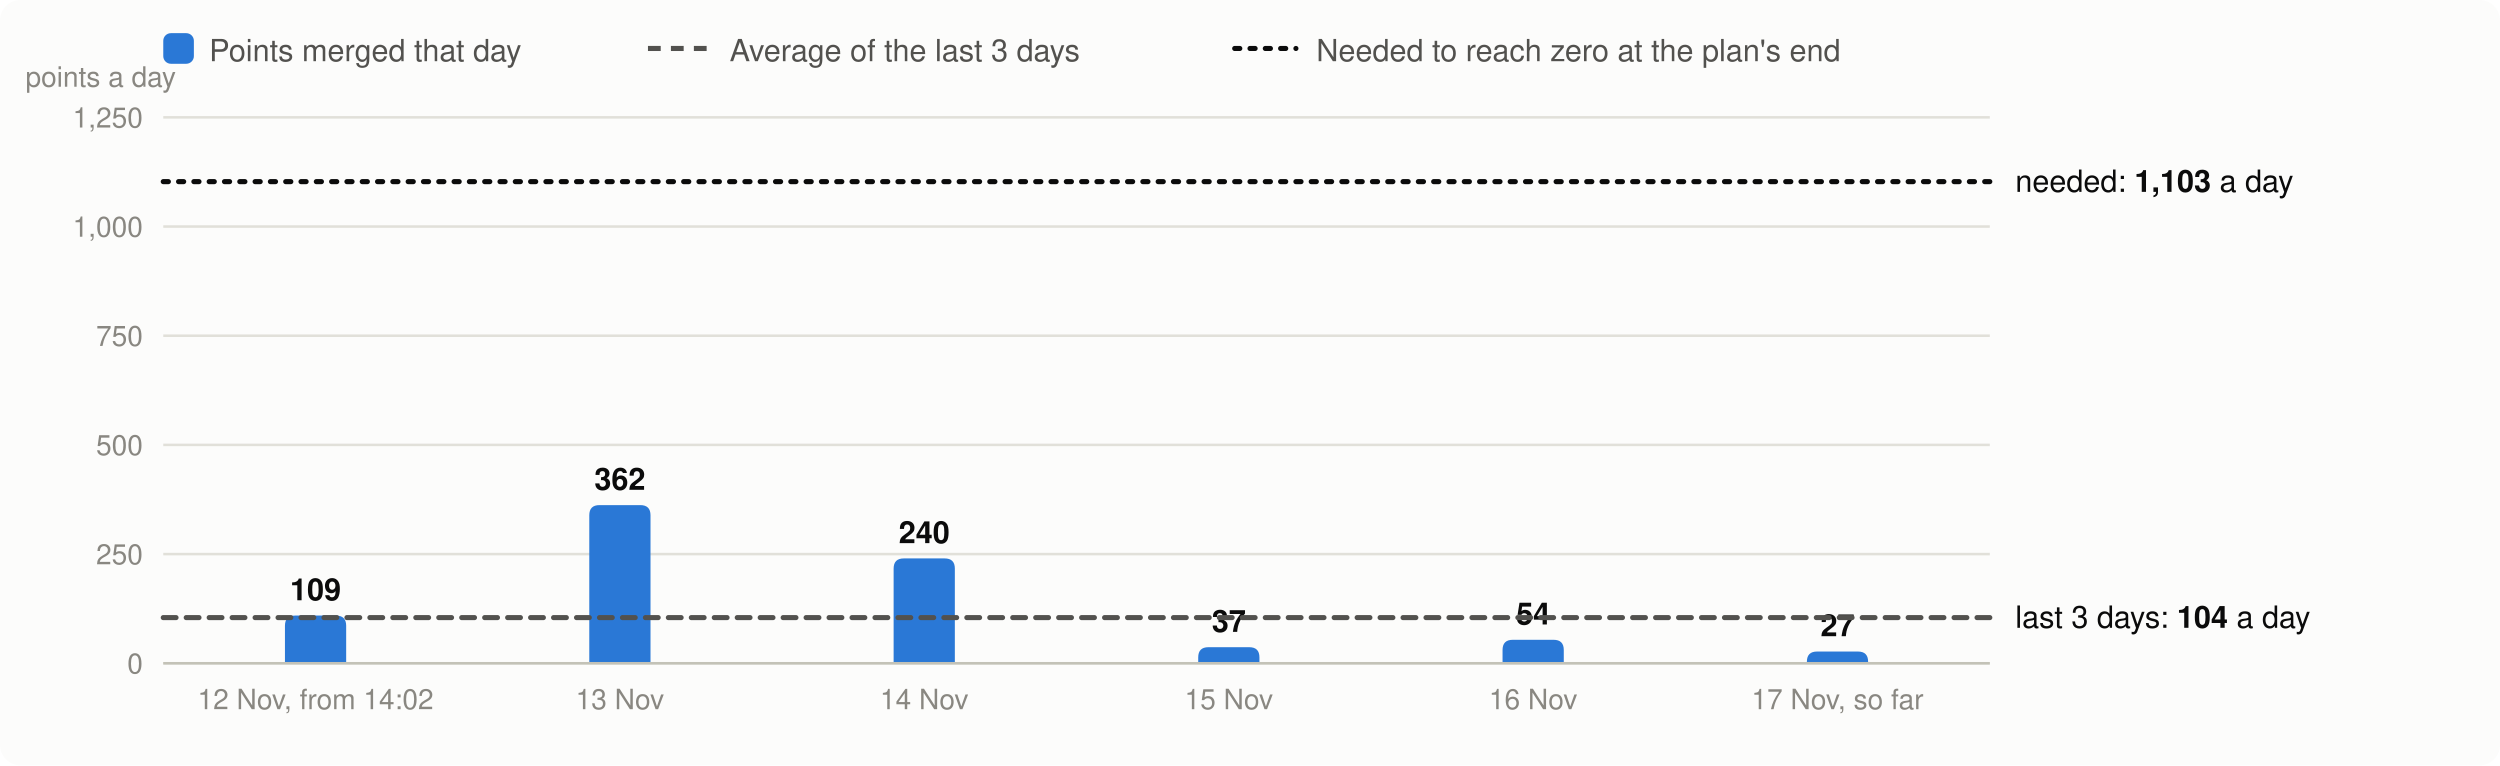
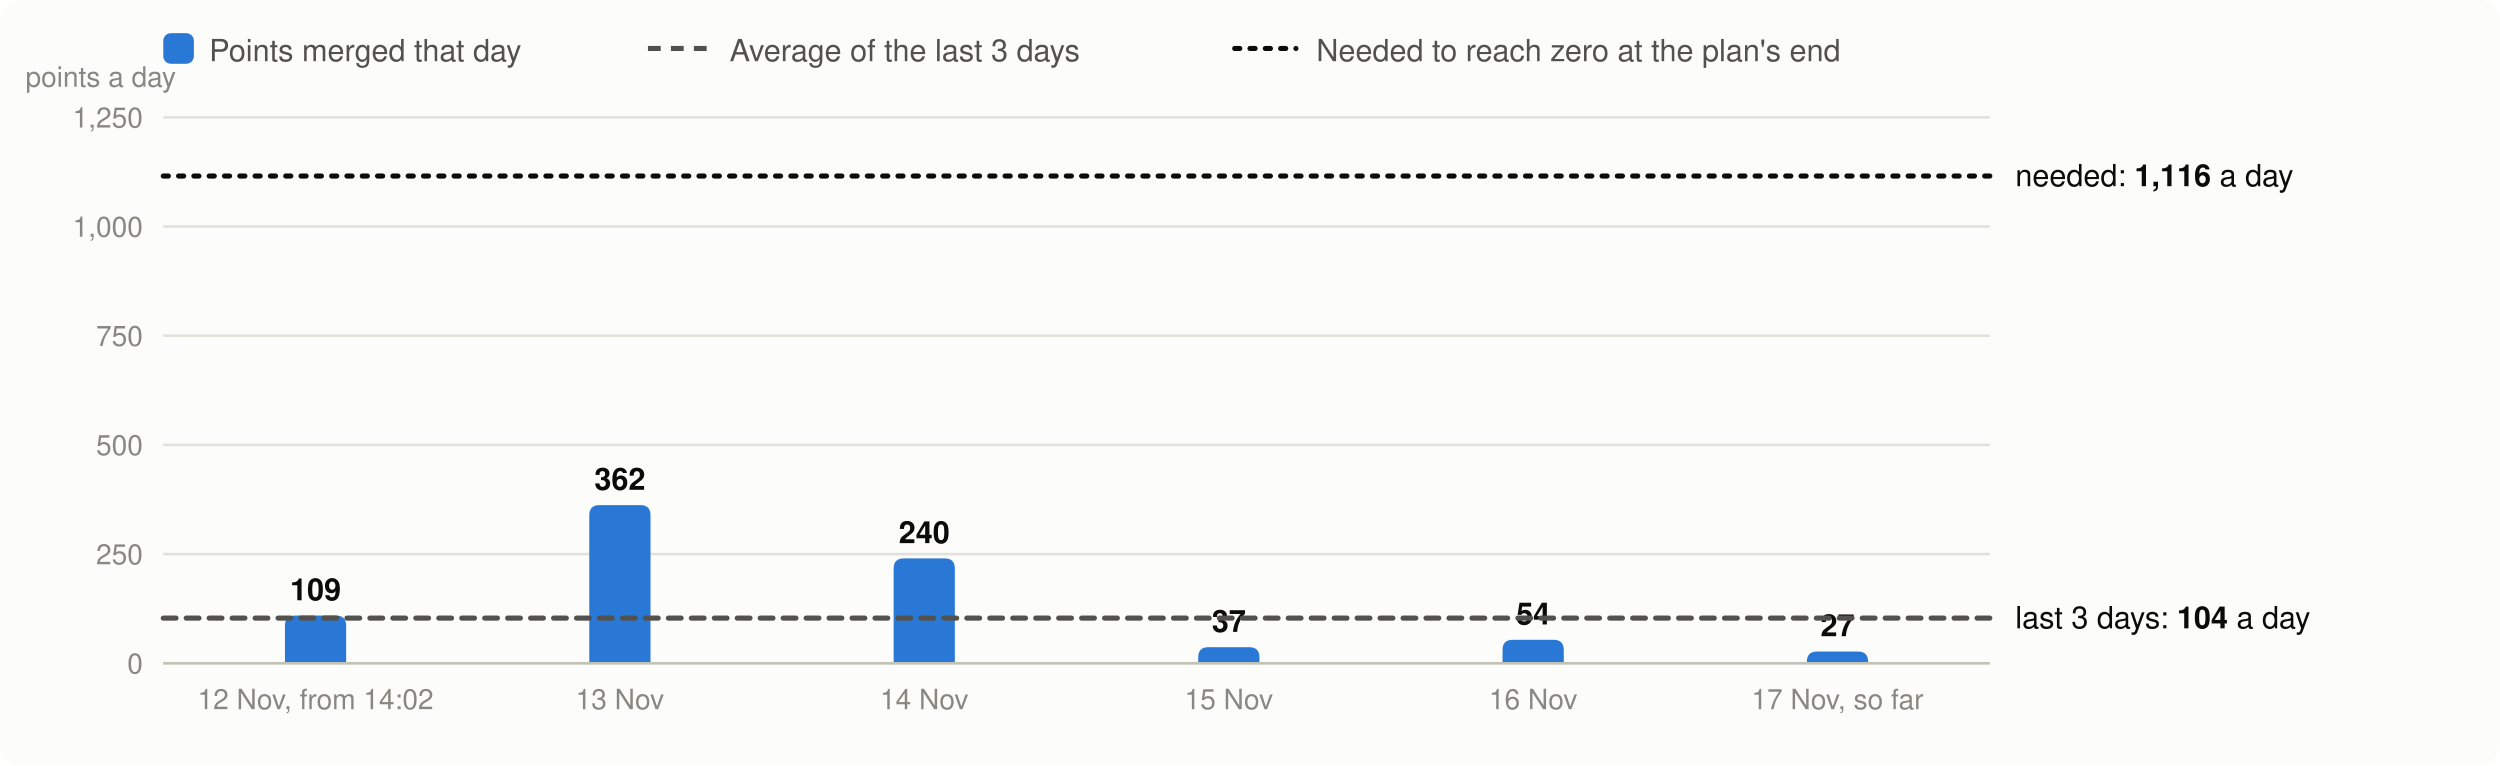
<svg xmlns="http://www.w3.org/2000/svg" viewBox="0 0 980 300" width="980" height="300" font-family="system-ui,-apple-system,Segoe UI,Helvetica,Arial,sans-serif" font-size="13" role="img" aria-label="Velocity: story points merged per day, the 3-day average and the velocity needed">
  <rect width="980" height="300" rx="8" fill="#fcfcfb" />
  <rect x="64" y="13" width="12" height="12" rx="3" fill="#2a78d6" />
  <text x="82" y="24" fill="#52514e" font-size="12">Points merged that day</text>
  <line x1="254" x2="278" y1="19" y2="19" stroke="#52514e" stroke-width="2" stroke-dasharray="5 4" />
  <text x="286" y="24" fill="#52514e" font-size="12">Average of the last 3 days</text>
  <line x1="484" x2="508" y1="19" y2="19" stroke="#0b0b0b" stroke-width="2" stroke-dasharray="2 4" stroke-linecap="round" />
  <text x="516" y="24" fill="#52514e" font-size="12">Needed to reach zero at the plan's end</text>
  <line x1="64" x2="780" y1="260.0" y2="260.0" stroke="#e1e0d9" />
  <text x="56" y="264.0" text-anchor="end" fill="#898781" font-size="11">0</text>
  <line x1="64" x2="780" y1="217.2" y2="217.2" stroke="#e1e0d9" />
  <text x="56" y="221.2" text-anchor="end" fill="#898781" font-size="11">250</text>
  <line x1="64" x2="780" y1="174.4" y2="174.4" stroke="#e1e0d9" />
  <text x="56" y="178.4" text-anchor="end" fill="#898781" font-size="11">500</text>
  <line x1="64" x2="780" y1="131.6" y2="131.6" stroke="#e1e0d9" />
  <text x="56" y="135.6" text-anchor="end" fill="#898781" font-size="11">750</text>
  <line x1="64" x2="780" y1="88.8" y2="88.8" stroke="#e1e0d9" />
  <text x="56" y="92.8" text-anchor="end" fill="#898781" font-size="11">1,000</text>
  <line x1="64" x2="780" y1="46.0" y2="46.0" stroke="#e1e0d9" />
  <text x="56" y="50.0" text-anchor="end" fill="#898781" font-size="11">1,250</text>
  <text x="10" y="34" fill="#898781" font-size="11">points a day</text>
  <path d="M111.7,260.0V245.3Q111.7,241.3 115.7,241.3H131.7Q135.7,241.3 135.7,245.3V260.0Z" fill="#2a78d6" />
  <text x="123.7" y="235.3" text-anchor="middle" fill="#0b0b0b" font-size="12" font-weight="600">109</text>
  <text x="123.7" y="278" text-anchor="middle" fill="#898781" font-size="11">12 Nov, from 14:02</text>
  <path d="M231.0,260.0V202.0Q231.0,198.0 235.0,198.0H251.0Q255.0,198.0 255.0,202.0V260.0Z" fill="#2a78d6" />
  <text x="243.0" y="192.0" text-anchor="middle" fill="#0b0b0b" font-size="12" font-weight="600">362</text>
  <text x="243.0" y="278" text-anchor="middle" fill="#898781" font-size="11">13 Nov</text>
  <path d="M350.3,260.0V222.9Q350.3,218.9 354.3,218.9H370.3Q374.3,218.9 374.3,222.9V260.0Z" fill="#2a78d6" />
  <text x="362.3" y="212.9" text-anchor="middle" fill="#0b0b0b" font-size="12" font-weight="600">240</text>
  <text x="362.3" y="278" text-anchor="middle" fill="#898781" font-size="11">14 Nov</text>
  <path d="M469.7,260.0V257.7Q469.7,253.7 473.7,253.7H489.7Q493.7,253.7 493.7,257.7V260.0Z" fill="#2a78d6" />
  <text x="481.7" y="247.7" text-anchor="middle" fill="#0b0b0b" font-size="12" font-weight="600">37</text>
  <text x="481.7" y="278" text-anchor="middle" fill="#898781" font-size="11">15 Nov</text>
  <path d="M589.0,260.0V254.8Q589.0,250.8 593.0,250.8H609.0Q613.0,250.8 613.0,254.8V260.0Z" fill="#2a78d6" />
  <text x="601.0" y="244.8" text-anchor="middle" fill="#0b0b0b" font-size="12" font-weight="600">54</text>
  <text x="601.0" y="278" text-anchor="middle" fill="#898781" font-size="11">16 Nov</text>
  <path d="M708.3,260.0V259.4Q708.3,255.4 712.3,255.4H728.3Q732.3,255.4 732.3,259.4V260.0Z" fill="#2a78d6" />
  <text x="720.3" y="249.4" text-anchor="middle" fill="#0b0b0b" font-size="12" font-weight="600">27</text>
  <text x="720.3" y="278" text-anchor="middle" fill="#898781" font-size="11">17 Nov, so far</text>
  <line x1="64" x2="780" y1="260.0" y2="260.0" stroke="#c3c2b7" />
-   <line x1="64" x2="780" y1="242.1" y2="242.1" stroke="#52514e" stroke-width="2" stroke-dasharray="5 4" stroke-linecap="round" />
-   <text x="790" y="246.1" fill="#0b0b0b" font-size="12">last 3 days: <tspan font-weight="600">104</tspan> a day</text>
-   <line x1="64" x2="780" y1="71.2" y2="71.2" stroke="#0b0b0b" stroke-width="2" stroke-dasharray="2 4" stroke-linecap="round" />
-   <text x="790" y="75.2" fill="#0b0b0b" font-size="12">needed: <tspan font-weight="600">1,103</tspan> a day</text>
+   <line x1="64" x2="780" y1="242.3" y2="242.3" stroke="#52514e" stroke-width="2" stroke-dasharray="5 4" stroke-linecap="round" />
+   <text x="790" y="246.3" fill="#0b0b0b" font-size="12">last 3 days: <tspan font-weight="600">104</tspan> a day</text>
+   <line x1="64" x2="780" y1="69.0" y2="69.0" stroke="#0b0b0b" stroke-width="2" stroke-dasharray="2 4" stroke-linecap="round" />
+   <text x="790" y="73.0" fill="#0b0b0b" font-size="12">needed: <tspan font-weight="600">1,116</tspan> a day</text>
</svg>
